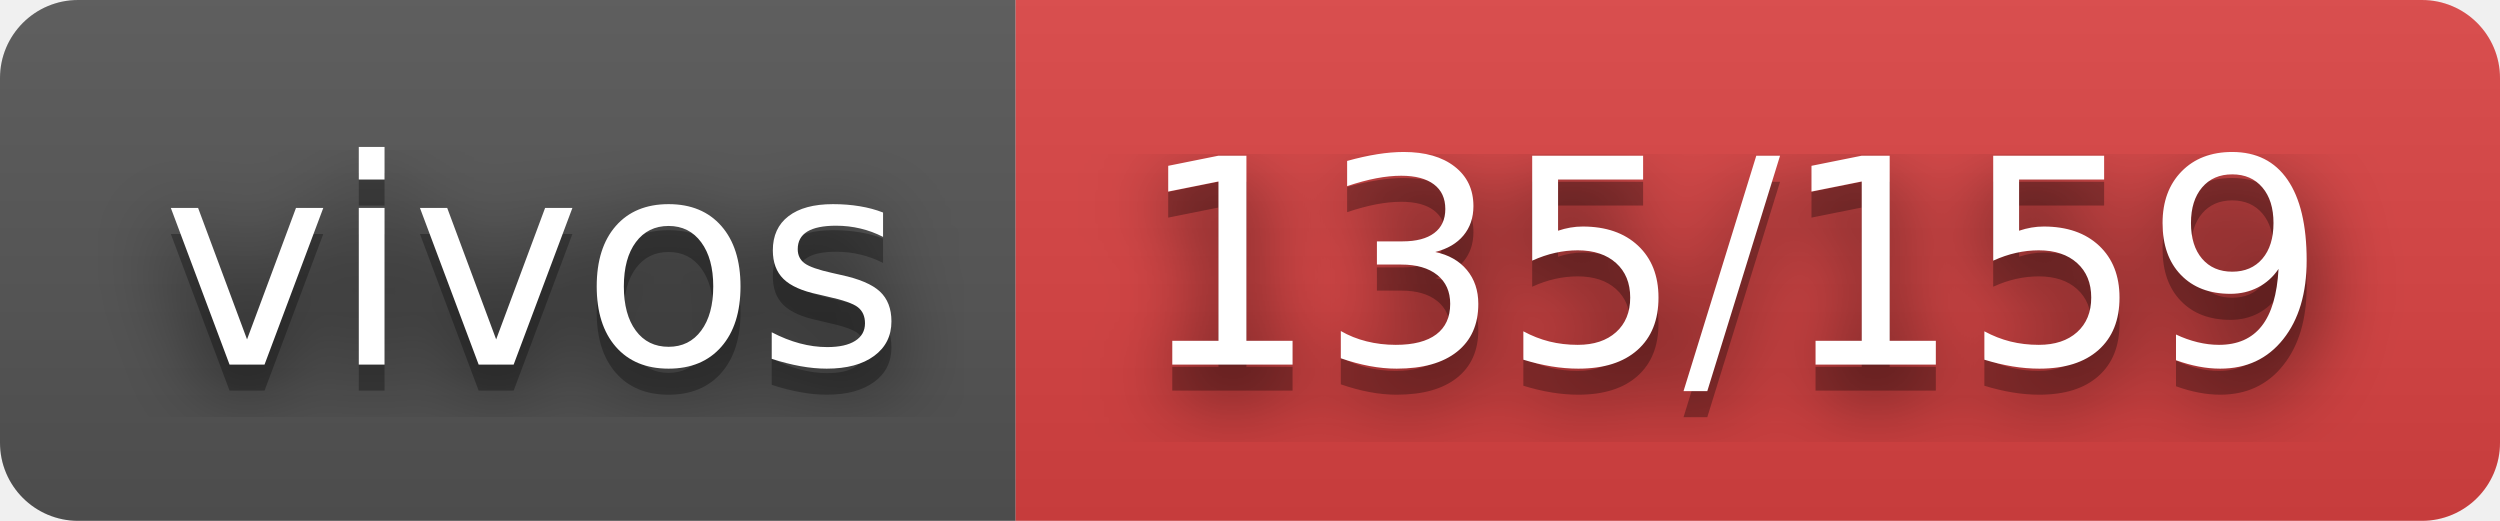
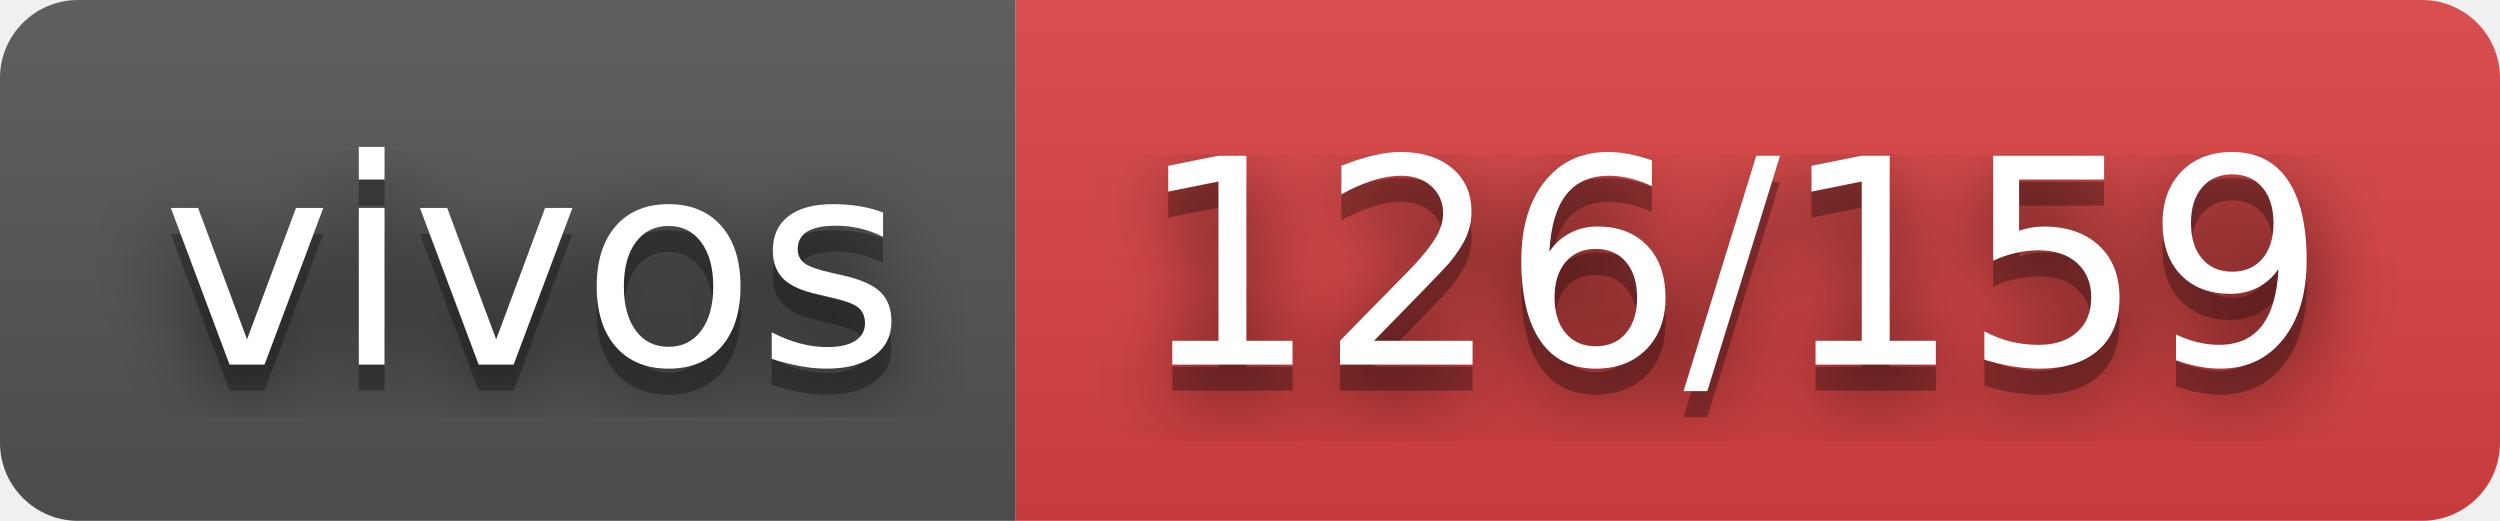
- <svg xmlns="http://www.w3.org/2000/svg" width="96" height="20" role="img" aria-label="vivos: 135/159">
+ <svg xmlns="http://www.w3.org/2000/svg" width="96" height="20" role="img" aria-label="vivos: 126/159">
  <filter id="blur">
    <feGaussianBlur stdDeviation="16" />
  </filter>
  <linearGradient id="s" x2="0" y2="100%">
    <stop offset="0" stop-color="#bbb" stop-opacity=".1" />
    <stop offset="1" stop-opacity=".1" />
  </linearGradient>
  <clipPath id="r">
    <rect width="96" height="20" rx="3" />
  </clipPath>
  <g clip-path="url(#r)">
    <rect width="39" height="20" fill="#555" />
    <rect x="39" width="57" height="20" fill="#dd4343" />
    <rect width="96" height="20" fill="url(#s)" />
  </g>
  <g fill="#fff" text-anchor="middle" font-family="Verdana,Geneva,DejaVu Sans,sans-serif" text-rendering="geometricPrecision" font-size="110">
    <g transform="scale(.1)">
      <g aria-hidden="true" fill="#010101">
        <text x="205" y="150" fill-opacity=".8" filter="url(#blur)" textLength="290">vivos</text>
        <text x="205" y="150" fill-opacity=".3" textLength="290">vivos</text>
      </g>
      <text x="205" y="140" textLength="290">vivos</text>
    </g>
    <g transform="scale(.1)">
      <g aria-hidden="true" fill="#010101">
-         <text x="665" y="150" fill-opacity=".8" filter="url(#blur)" textLength="470">135/159</text>
-         <text x="665" y="150" fill-opacity=".3" textLength="470">135/159</text>
+         <text x="665" y="150" fill-opacity=".8" filter="url(#blur)" textLength="470">126/159</text>
+         <text x="665" y="150" fill-opacity=".3" textLength="470">126/159</text>
      </g>
-       <text x="665" y="140" textLength="470">135/159</text>
+       <text x="665" y="140" textLength="470">126/159</text>
    </g>
  </g>
</svg>
